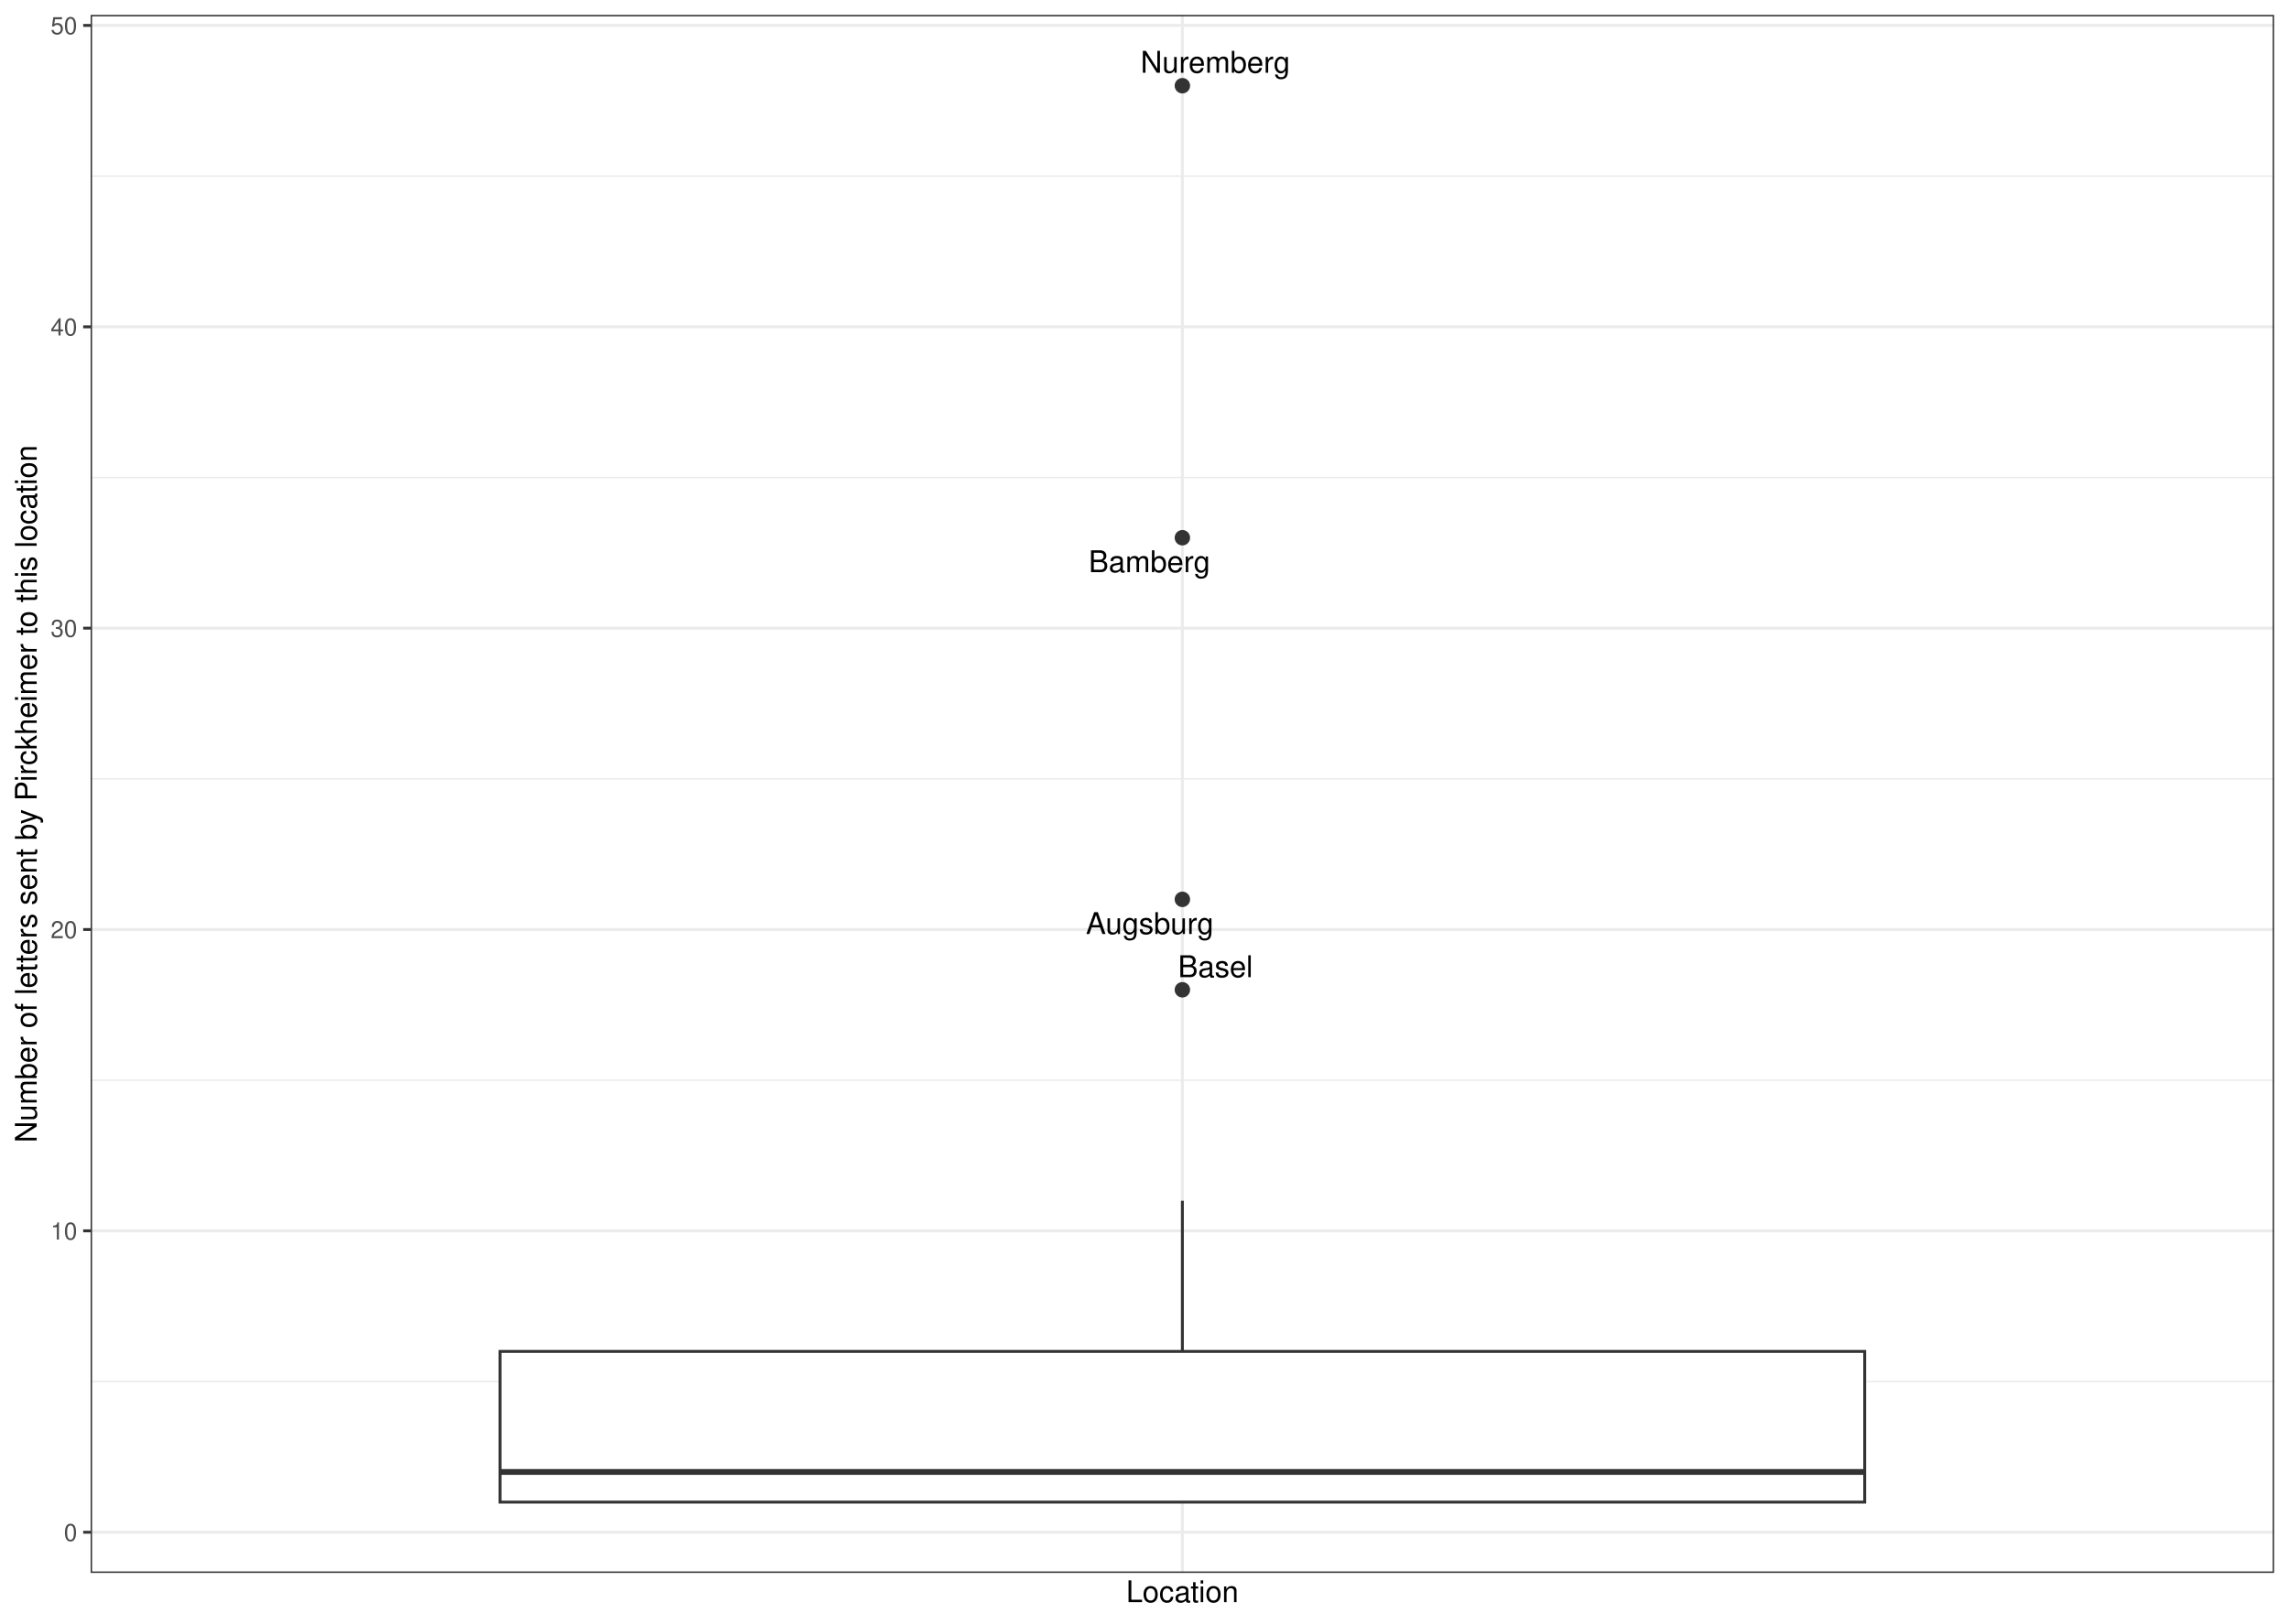
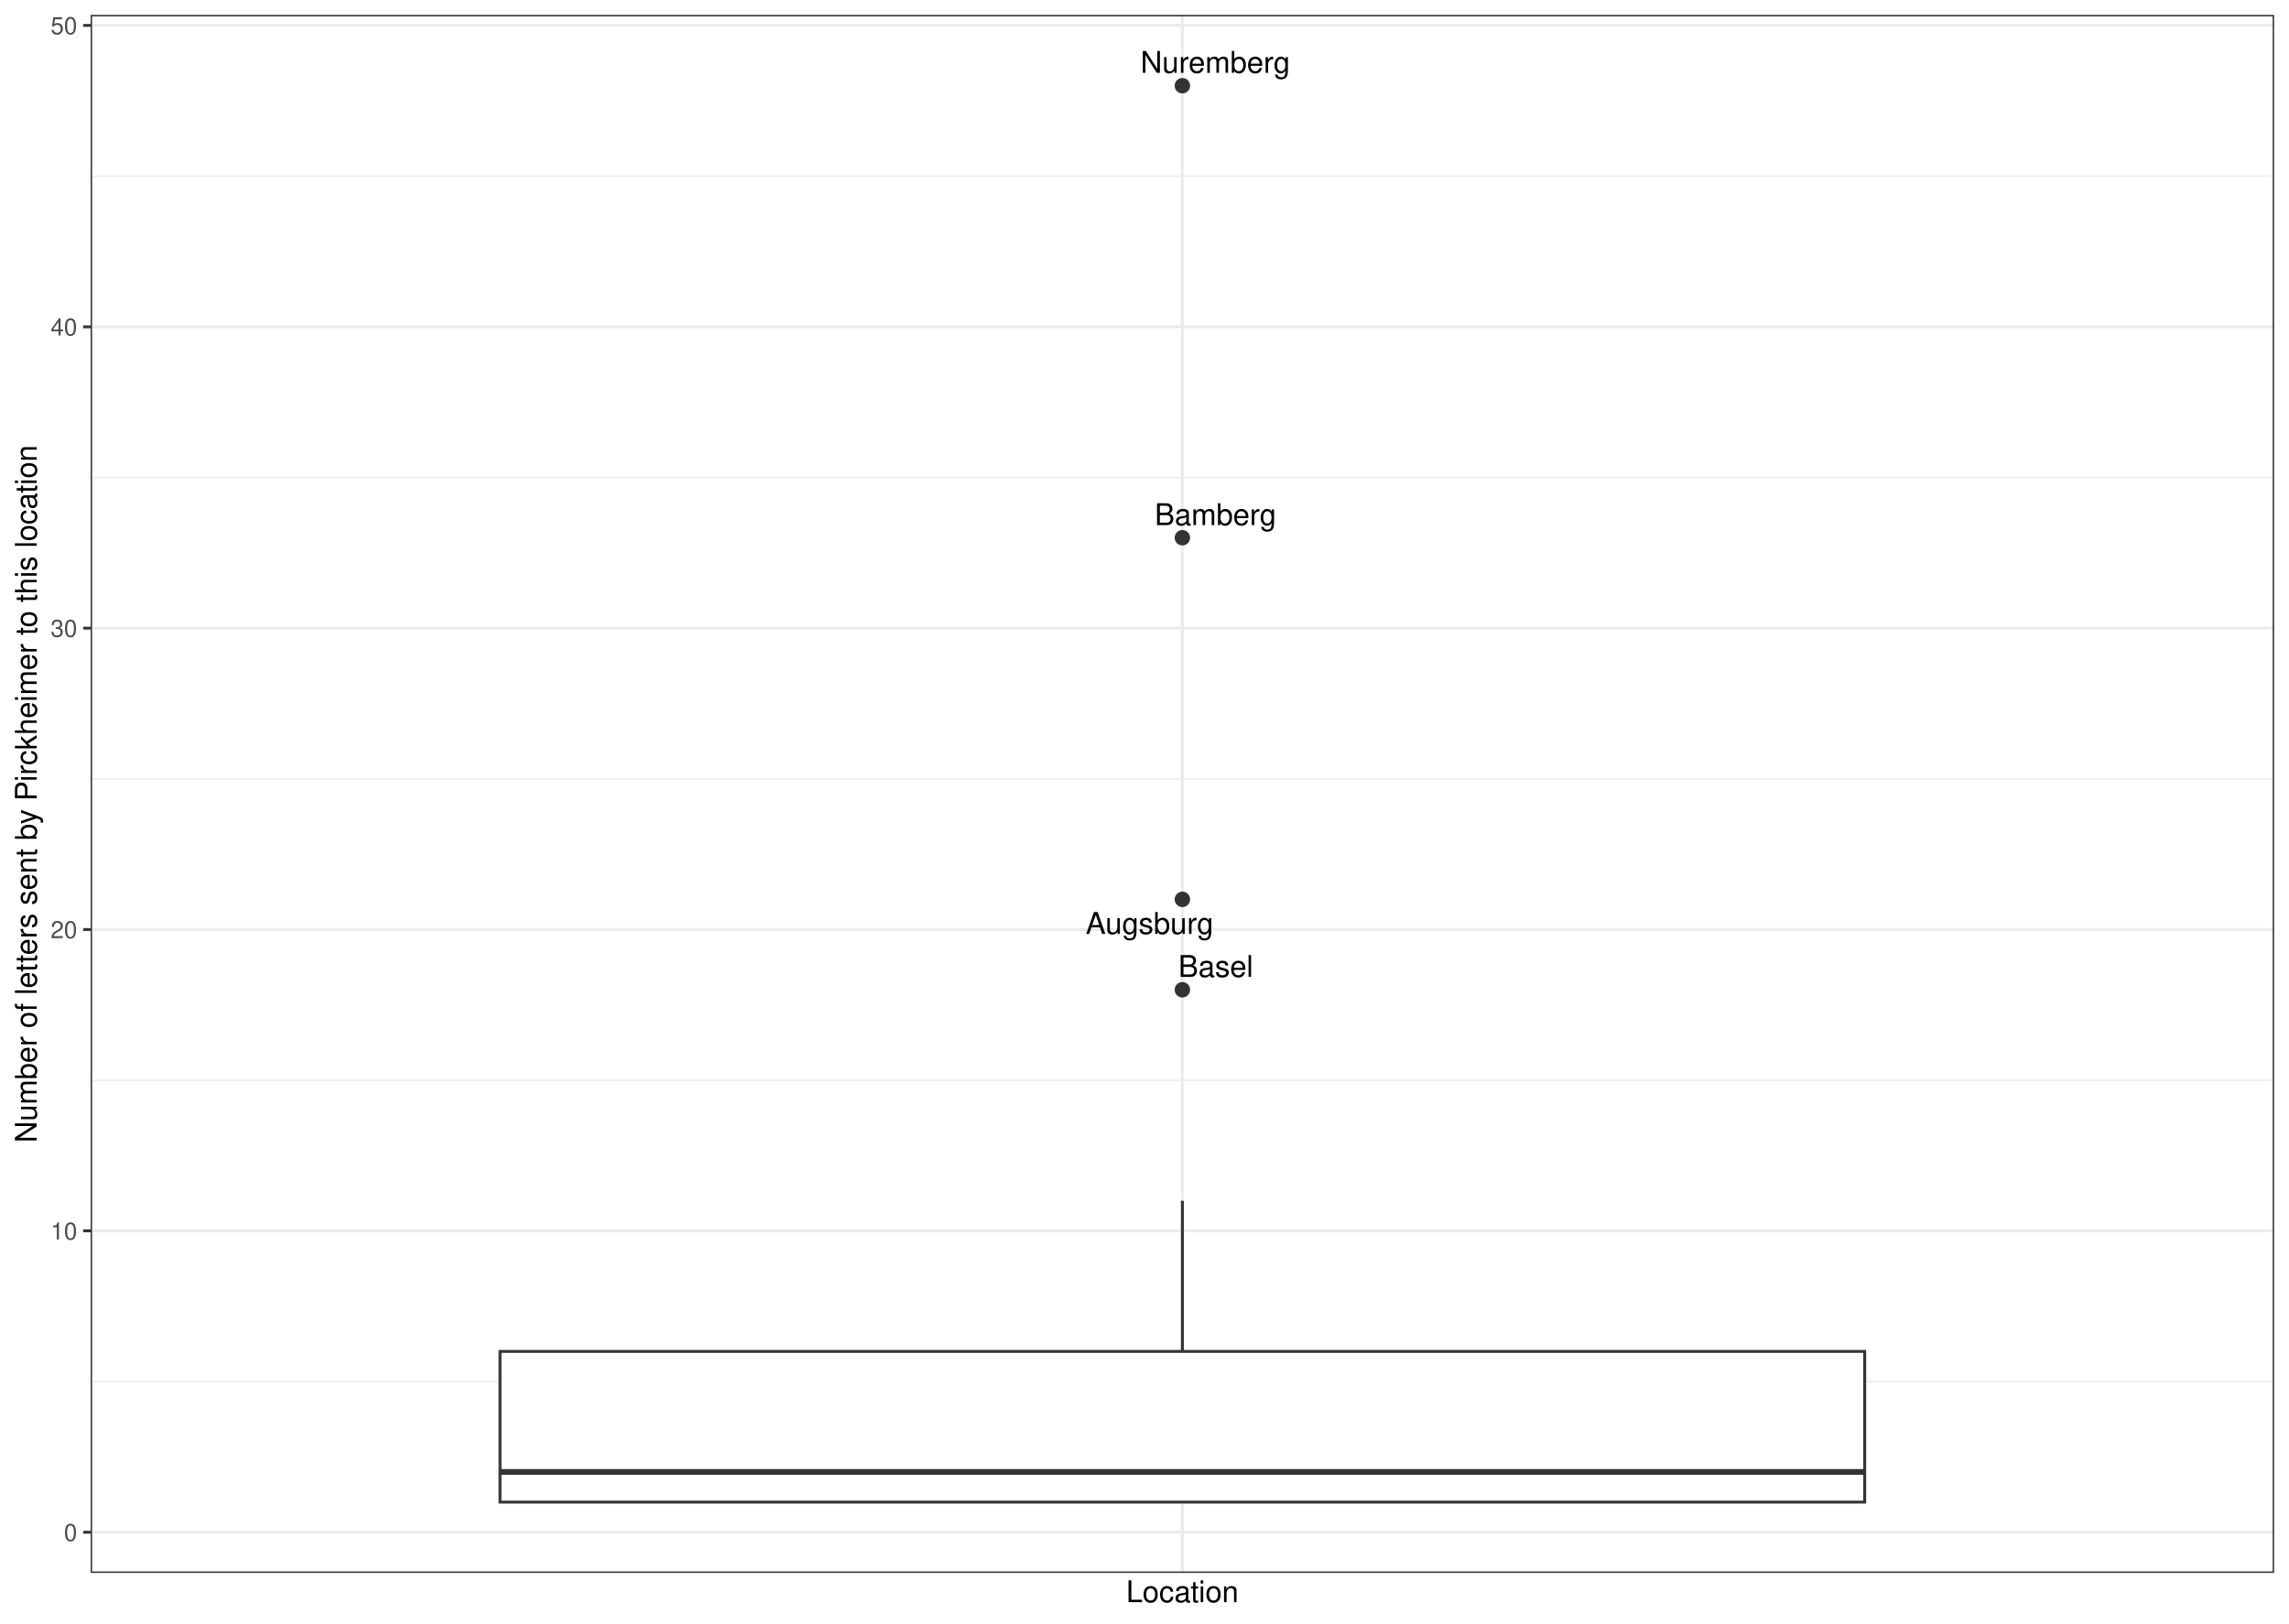
<svg xmlns="http://www.w3.org/2000/svg" width="842.40pt" height="597.60pt" viewBox="0 0 842.40 597.60">
  <g class="svglite">
    <defs>
      <style type="text/css">
    .svglite line, .svglite polyline, .svglite polygon, .svglite path, .svglite rect, .svglite circle {
      fill: none;
      stroke: #000000;
      stroke-linecap: round;
      stroke-linejoin: round;
      stroke-miterlimit: 10.00;
    }
    .svglite text {
      white-space: pre;
    }
    .svglite g.glyphgroup path {
      fill: inherit;
      stroke: none;
    }
  </style>
    </defs>
    <rect width="100%" height="100%" style="stroke: none; fill: #FFFFFF;" />
    <defs>
      <clipPath id="cpMC4wMHw4NDIuNDB8MC4wMHw1OTcuNjA=">
        <rect x="0.00" y="0.00" width="842.40" height="597.60" />
      </clipPath>
    </defs>
    <g clip-path="url(#cpMC4wMHw4NDIuNDB8MC4wMHw1OTcuNjA=)">
      <rect x="0.00" y="-0" width="842.40" height="597.60" style="stroke-width: 1.07; stroke: #FFFFFF; fill: #FFFFFF;" />
    </g>
    <defs>
      <clipPath id="cpMzMuMzV8ODM2LjkyfDUuNDh8NTc4Ljk2">
        <rect x="33.35" y="5.48" width="803.57" height="573.48" />
      </clipPath>
    </defs>
    <g clip-path="url(#cpMzMuMzV8ODM2LjkyfDUuNDh8NTc4Ljk2)">
      <rect x="33.35" y="5.48" width="803.57" height="573.48" style="stroke-width: 1.07; stroke: none; fill: #FFFFFF;" />
      <polyline points="33.35,508.52 836.92,508.52 " style="stroke-width: 0.53; stroke: #EBEBEB; stroke-linecap: butt;" />
      <polyline points="33.35,397.60 836.92,397.60 " style="stroke-width: 0.53; stroke: #EBEBEB; stroke-linecap: butt;" />
      <polyline points="33.35,286.67 836.92,286.67 " style="stroke-width: 0.53; stroke: #EBEBEB; stroke-linecap: butt;" />
      <polyline points="33.35,175.75 836.92,175.75 " style="stroke-width: 0.53; stroke: #EBEBEB; stroke-linecap: butt;" />
      <polyline points="33.35,64.82 836.92,64.82 " style="stroke-width: 0.53; stroke: #EBEBEB; stroke-linecap: butt;" />
      <polyline points="33.35,563.99 836.92,563.99 " style="stroke-width: 1.07; stroke: #EBEBEB; stroke-linecap: butt;" />
      <polyline points="33.35,453.06 836.92,453.06 " style="stroke-width: 1.07; stroke: #EBEBEB; stroke-linecap: butt;" />
      <polyline points="33.35,342.14 836.92,342.14 " style="stroke-width: 1.07; stroke: #EBEBEB; stroke-linecap: butt;" />
      <polyline points="33.35,231.21 836.92,231.21 " style="stroke-width: 1.07; stroke: #EBEBEB; stroke-linecap: butt;" />
      <polyline points="33.35,120.29 836.92,120.29 " style="stroke-width: 1.07; stroke: #EBEBEB; stroke-linecap: butt;" />
      <polyline points="33.35,9.36 836.92,9.36 " style="stroke-width: 1.07; stroke: #EBEBEB; stroke-linecap: butt;" />
      <polyline points="435.14,578.96 435.14,5.48 " style="stroke-width: 1.07; stroke: #EBEBEB; stroke-linecap: butt;" />
      <circle cx="435.14" cy="31.55" r="2.49" style="stroke-width: 0.71; stroke: #333333; fill: #333333;" />
      <circle cx="435.14" cy="197.93" r="2.49" style="stroke-width: 0.71; stroke: #333333; fill: #333333;" />
      <circle cx="435.14" cy="331.04" r="2.49" style="stroke-width: 0.71; stroke: #333333; fill: #333333;" />
      <circle cx="435.14" cy="364.32" r="2.49" style="stroke-width: 0.71; stroke: #333333; fill: #333333;" />
      <line x1="435.14" y1="497.43" x2="435.14" y2="441.97" style="stroke-width: 1.07; stroke: #333333; stroke-linecap: butt;" />
      <line x1="435.14" y1="552.90" x2="435.14" y2="552.90" style="stroke-width: 1.07; stroke: #333333; stroke-linecap: butt;" />
      <polygon points="184.02,497.43 184.02,552.90 686.25,552.90 686.25,497.43 184.02,497.43 " style="stroke-width: 1.07; stroke: #333333; stroke-linecap: butt; stroke-linejoin: miter; fill: #FFFFFF;" />
      <line x1="184.02" y1="541.80" x2="686.25" y2="541.80" style="stroke-width: 2.13; stroke: #333333; stroke-linecap: butt; stroke-linejoin: miter;" />
-       <text x="447.28" y="26.77" text-anchor="middle" style="font-size: 11.04px; font-family: &quot;Nimbus Sans&quot;;" textLength="55.05px" lengthAdjust="spacingAndGlyphs">Nuremberg</text>
-       <text x="423.02" y="210.60" text-anchor="middle" style="font-size: 11.04px; font-family: &quot;Nimbus Sans&quot;;" textLength="44.75px" lengthAdjust="spacingAndGlyphs">Bamberg</text>
-       <text x="423.15" y="343.79" text-anchor="middle" style="font-size: 11.04px; font-family: &quot;Nimbus Sans&quot;;" textLength="47.03px" lengthAdjust="spacingAndGlyphs">Augsburg</text>
-       <text x="447.30" y="359.67" text-anchor="middle" style="font-size: 11.04px; font-family: &quot;Nimbus Sans&quot;;" textLength="27.56px" lengthAdjust="spacingAndGlyphs">Basel</text>
+       <text x="447.27" y="26.80" text-anchor="middle" style="font-size: 11.04px; font-family: &quot;Nimbus Sans&quot;;" textLength="55.05px" lengthAdjust="spacingAndGlyphs">Nuremberg</text>
+       <text x="447.32" y="193.29" text-anchor="middle" style="font-size: 11.04px; font-family: &quot;Nimbus Sans&quot;;" textLength="44.75px" lengthAdjust="spacingAndGlyphs">Bamberg</text>
+       <text x="423.08" y="343.76" text-anchor="middle" style="font-size: 11.04px; font-family: &quot;Nimbus Sans&quot;;" textLength="47.03px" lengthAdjust="spacingAndGlyphs">Augsburg</text>
+       <text x="447.42" y="359.58" text-anchor="middle" style="font-size: 11.04px; font-family: &quot;Nimbus Sans&quot;;" textLength="27.56px" lengthAdjust="spacingAndGlyphs">Basel</text>
      <rect x="33.35" y="5.48" width="803.57" height="573.48" style="stroke-width: 1.07; stroke: #333333;" />
    </g>
    <g clip-path="url(#cpMC4wMHw4NDIuNDB8MC4wMHw1OTcuNjA=)">
      <text x="28.42" y="567.20" text-anchor="end" style="font-size: 8.80px;fill: #4D4D4D; font-family: &quot;Nimbus Sans&quot;;" textLength="4.89px" lengthAdjust="spacingAndGlyphs">0</text>
      <text x="28.42" y="456.27" text-anchor="end" style="font-size: 8.80px;fill: #4D4D4D; font-family: &quot;Nimbus Sans&quot;;" textLength="9.78px" lengthAdjust="spacingAndGlyphs">10</text>
      <text x="28.42" y="345.34" text-anchor="end" style="font-size: 8.80px;fill: #4D4D4D; font-family: &quot;Nimbus Sans&quot;;" textLength="9.78px" lengthAdjust="spacingAndGlyphs">20</text>
      <text x="28.42" y="234.42" text-anchor="end" style="font-size: 8.80px;fill: #4D4D4D; font-family: &quot;Nimbus Sans&quot;;" textLength="9.78px" lengthAdjust="spacingAndGlyphs">30</text>
      <text x="28.42" y="123.49" text-anchor="end" style="font-size: 8.80px;fill: #4D4D4D; font-family: &quot;Nimbus Sans&quot;;" textLength="9.78px" lengthAdjust="spacingAndGlyphs">40</text>
      <text x="28.42" y="12.57" text-anchor="end" style="font-size: 8.80px;fill: #4D4D4D; font-family: &quot;Nimbus Sans&quot;;" textLength="9.78px" lengthAdjust="spacingAndGlyphs">50</text>
      <polyline points="30.61,563.99 33.35,563.99 " style="stroke-width: 1.07; stroke: #333333; stroke-linecap: butt;" />
      <polyline points="30.61,453.06 33.35,453.06 " style="stroke-width: 1.07; stroke: #333333; stroke-linecap: butt;" />
      <polyline points="30.61,342.14 33.35,342.14 " style="stroke-width: 1.07; stroke: #333333; stroke-linecap: butt;" />
      <polyline points="30.61,231.21 33.35,231.21 " style="stroke-width: 1.07; stroke: #333333; stroke-linecap: butt;" />
      <polyline points="30.61,120.29 33.35,120.29 " style="stroke-width: 1.07; stroke: #333333; stroke-linecap: butt;" />
      <polyline points="30.61,9.36 33.35,9.36 " style="stroke-width: 1.07; stroke: #333333; stroke-linecap: butt;" />
      <text x="435.14" y="589.72" text-anchor="middle" style="font-size: 11.00px; font-family: &quot;Nimbus Sans&quot;;" textLength="41.33px" lengthAdjust="spacingAndGlyphs">Location</text>
      <text transform="translate(13.50,292.22) rotate(-90)" text-anchor="middle" style="font-size: 11.00px; font-family: &quot;Nimbus Sans&quot;;" textLength="256.66px" lengthAdjust="spacingAndGlyphs">Number of letters sent by Pirckheimer to this location</text>
    </g>
  </g>
</svg>
